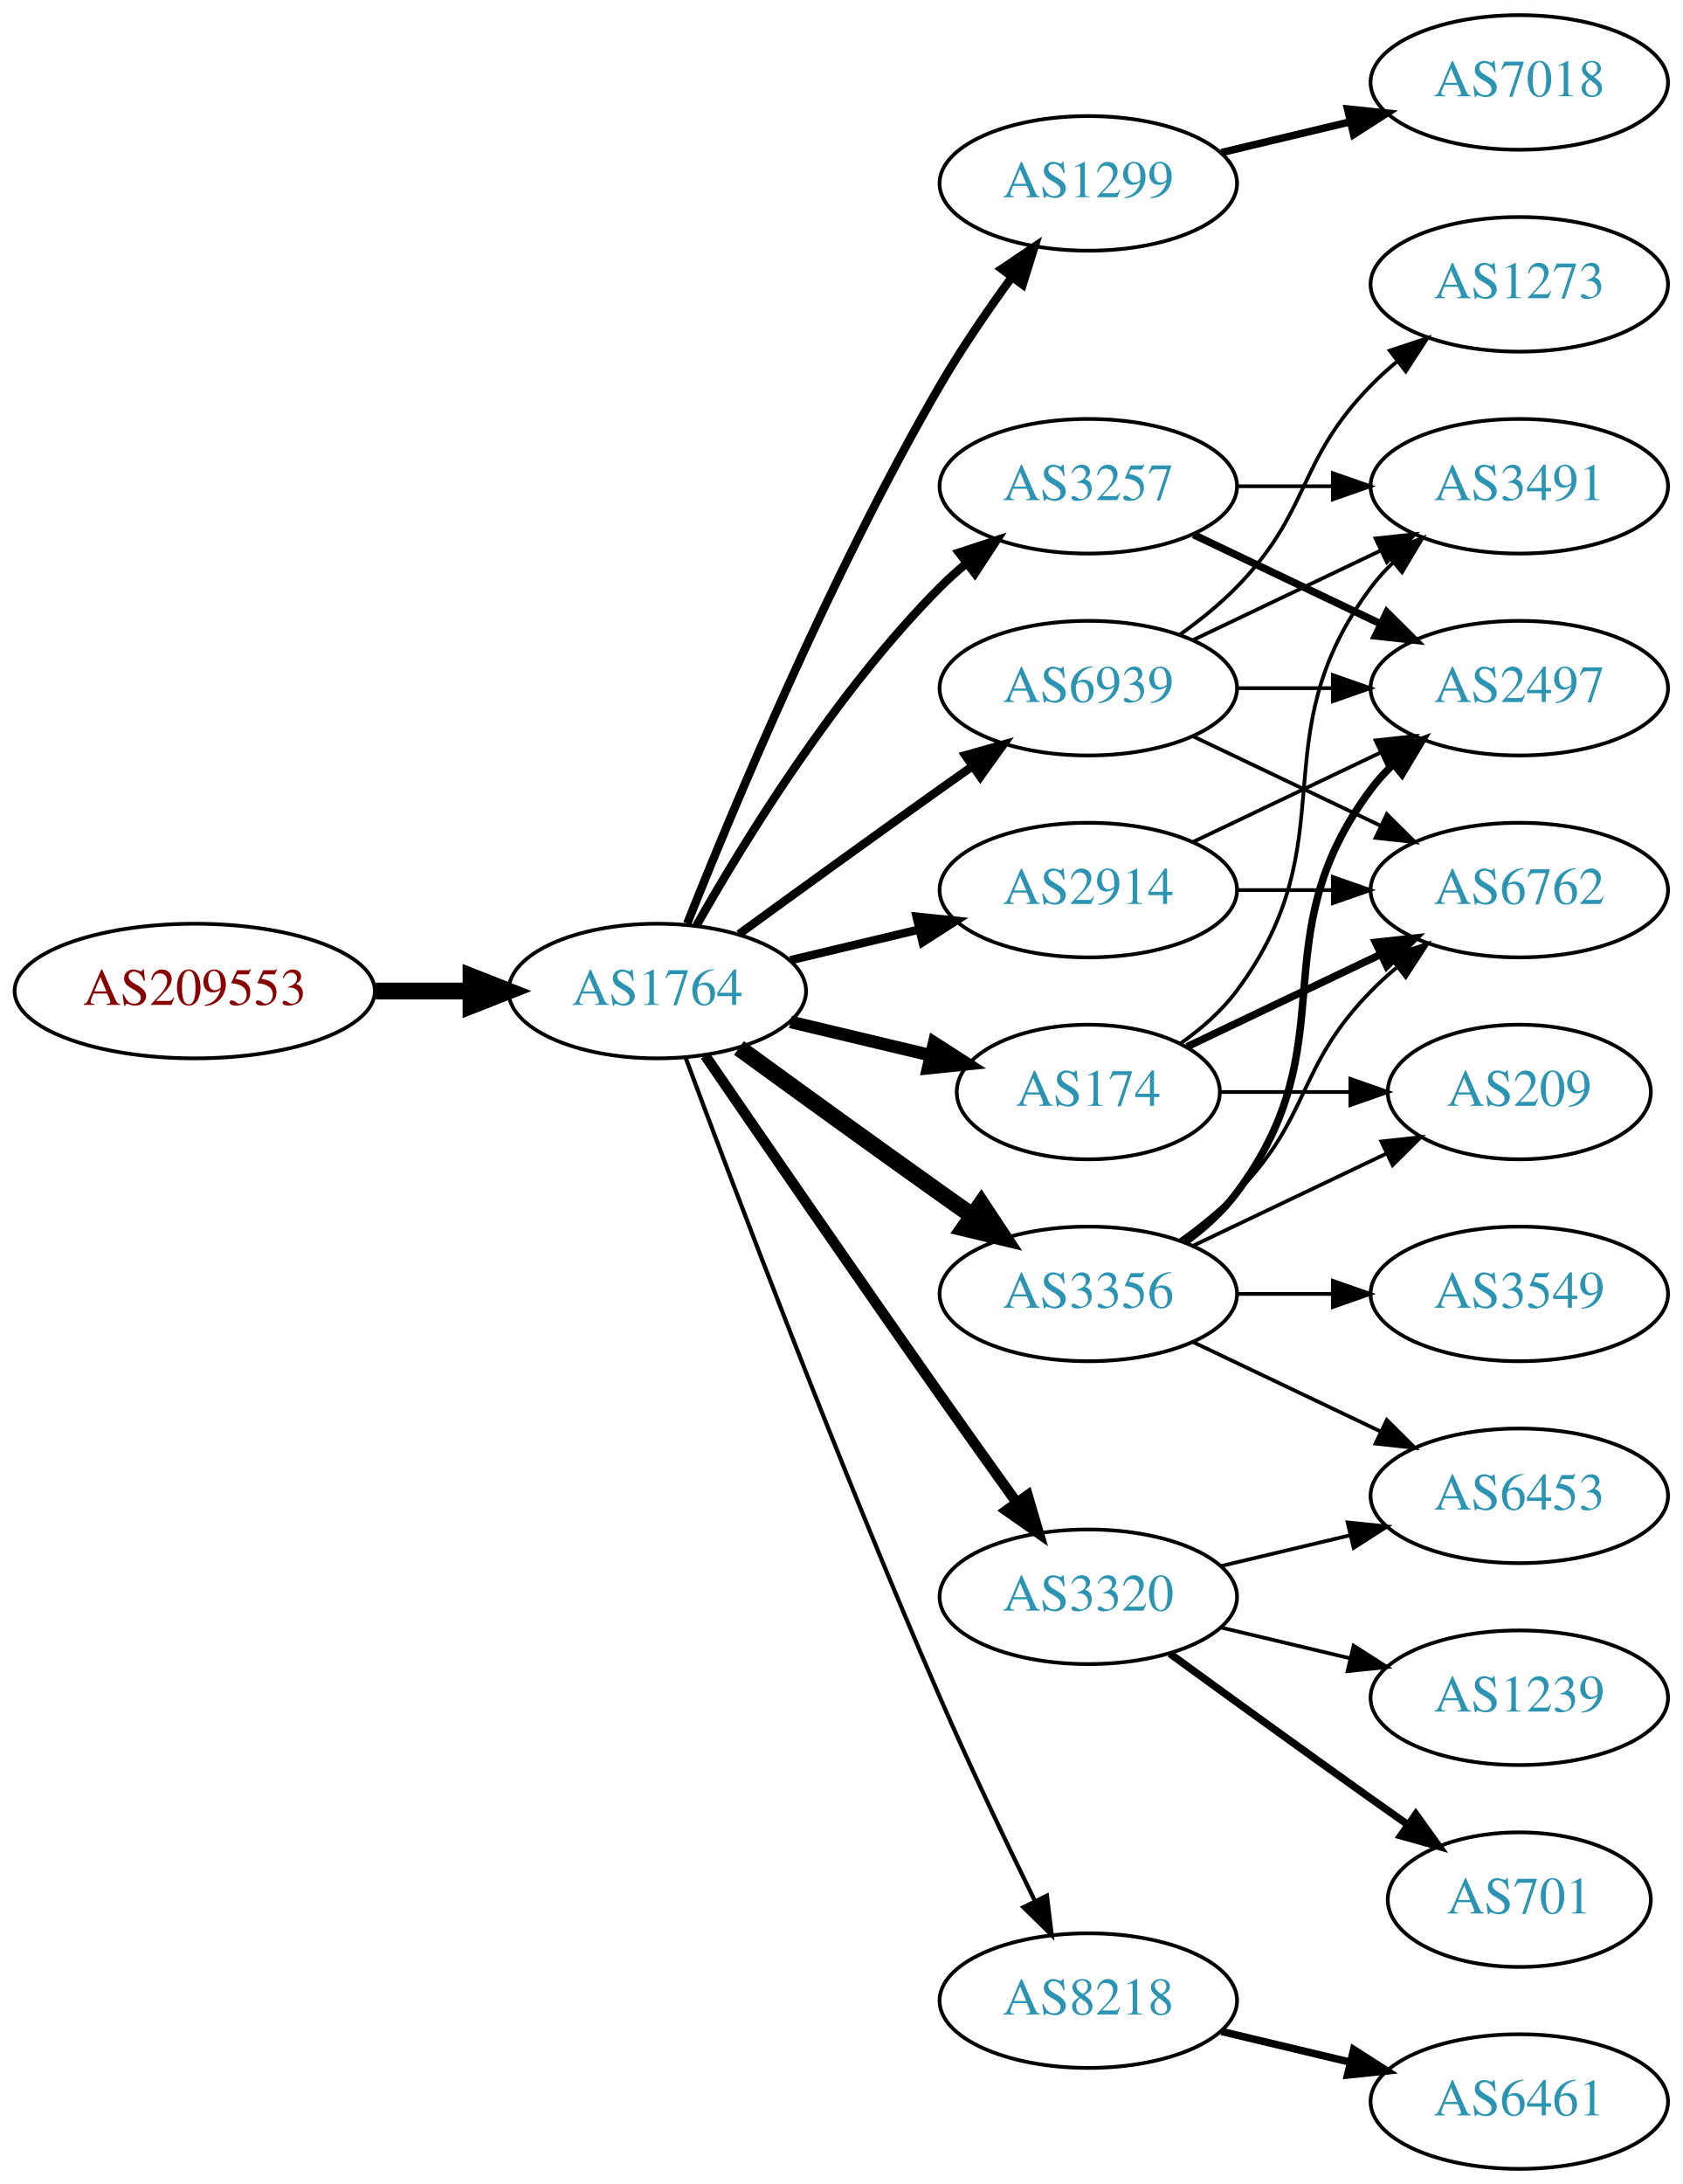
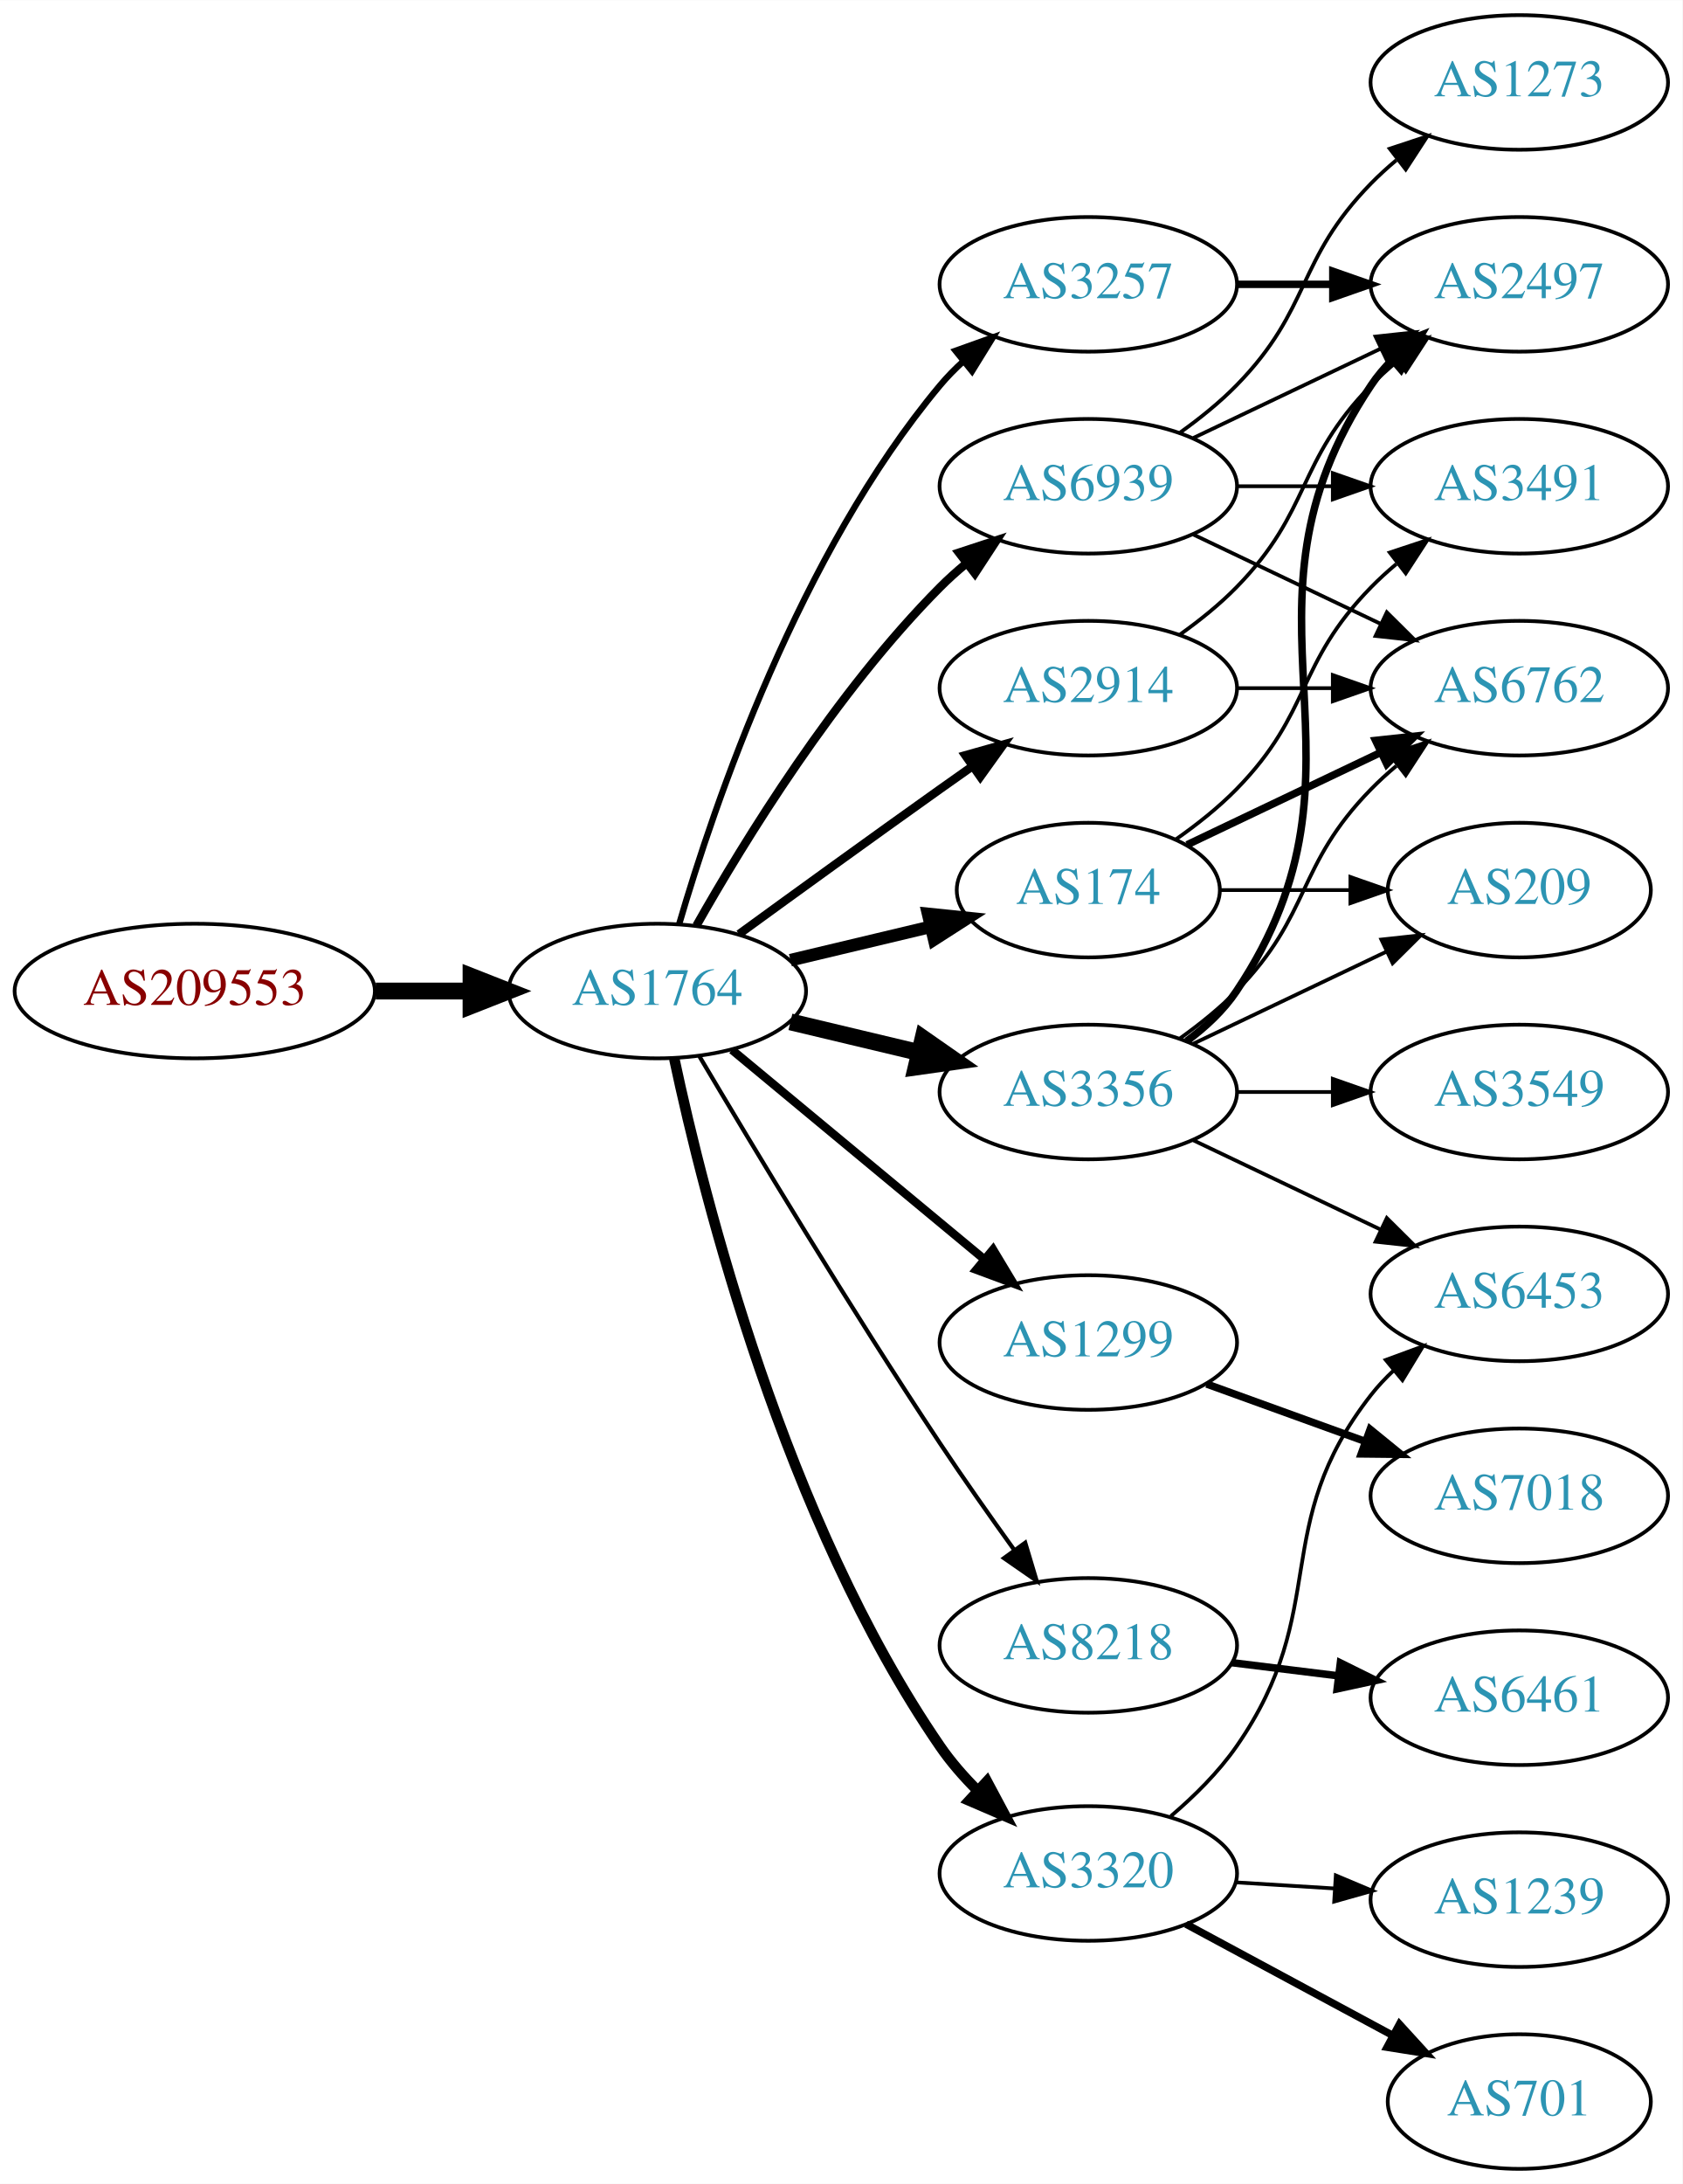
<svg xmlns="http://www.w3.org/2000/svg" xmlns:xlink="http://www.w3.org/1999/xlink" width="450pt" height="584pt" viewBox="0.00 0.00 450.07 584.00">
  <g id="graph0" class="graph" transform="scale(1 1) rotate(0) translate(4 580)">
    <polygon fill="white" stroke="none" points="-4,4 -4,-580 446.07,-580 446.07,4 -4,4" />
    <g id="node1" class="node">
      <g id="a_node1">
        <a xlink:href="/asn/209553" xlink:title="AS209553 ~ JAGGAER Austria GmbH [AT]">
          <ellipse fill="#ffffff" stroke="black" cx="48.096" cy="-315" rx="48.192" ry="18" />
          <text text-anchor="middle" x="48.096" y="-311.3" font-family="Times,serif" font-size="14.00" fill="#880000">AS209553</text>
        </a>
      </g>
    </g>
    <g id="node2" class="node">
      <g id="a_node2">
        <a xlink:href="/asn/1764" xlink:title="AS1764 ~ NEXTLAYER-AS [AT]">
          <ellipse fill="#ffffff" stroke="black" cx="171.838" cy="-315" rx="39.794" ry="18" />
          <text text-anchor="middle" x="171.838" y="-311.3" font-family="Times,serif" font-size="14.00" fill="#2c94b3">AS1764</text>
        </a>
      </g>
    </g>
    <g id="edge1" class="edge">
      <path fill="none" stroke="black" stroke-width="4.5" d="M96.513,-315C104.867,-315 113.577,-315 121.969,-315" />
      <polygon fill="black" stroke="black" stroke-width="4.5" points="122.004,-318.938 132.004,-315 122.004,-311.063 122.004,-318.938" />
    </g>
    <g id="node3" class="node">
      <g id="a_node3">
-         <a xlink:href="/asn/1299" xlink:title="AS1299 ~ Telia Carrier [EU]">
-           <ellipse fill="#ffffff" stroke="black" cx="287.131" cy="-531" rx="39.794" ry="18" />
-           <text text-anchor="middle" x="287.131" y="-527.3" font-family="Times,serif" font-size="14.00" fill="#2c94b3">AS1299</text>
+         <a xlink:href="/asn/3356" xlink:title="AS3356 ~ Level 3 Parent, LLC [US]">
+           <ellipse fill="#ffffff" stroke="black" cx="287.131" cy="-288" rx="39.794" ry="18" />
+           <text text-anchor="middle" x="287.131" y="-284.3" font-family="Times,serif" font-size="14.00" fill="#2c94b3">AS3356</text>
        </a>
      </g>
    </g>
    <g id="edge2" class="edge">
-       <path fill="none" stroke="black" stroke-width="2.25" d="M179.841,-333.051C191.968,-363.57 218.386,-426.933 247.484,-477 253.191,-486.819 260.229,-497.078 266.728,-505.984" />
-       <polygon fill="black" stroke="black" stroke-width="2.25" points="263.954,-508.119 272.734,-514.05 269.569,-503.938 263.954,-508.119" />
+       <path fill="none" stroke="black" stroke-width="4.5" d="M207.445,-306.752C218.316,-304.162 230.471,-301.265 241.913,-298.538" />
+       <polygon fill="black" stroke="black" stroke-width="4.5" points="242.921,-302.346 251.736,-296.197 241.095,-294.685 242.921,-302.346" />
    </g>
    <g id="node4" class="node">
      <g id="a_node4">
-         <a xlink:href="/asn/3257" xlink:title="AS3257 ~ GTT [DE]">
-           <ellipse fill="#ffffff" stroke="black" cx="287.131" cy="-450" rx="39.794" ry="18" />
-           <text text-anchor="middle" x="287.131" y="-446.3" font-family="Times,serif" font-size="14.00" fill="#2c94b3">AS3257</text>
+         <a xlink:href="/asn/2914" xlink:title="AS2914 ~ NTT America, Inc. [US]">
+           <ellipse fill="#ffffff" stroke="black" cx="287.131" cy="-396" rx="39.794" ry="18" />
+           <text text-anchor="middle" x="287.131" y="-392.3" font-family="Times,serif" font-size="14.00" fill="#2c94b3">AS2914</text>
        </a>
      </g>
    </g>
    <g id="edge3" class="edge">
-       <path fill="none" stroke="black" stroke-width="2.25" d="M182.298,-332.49C195.08,-355.096 219.512,-394.886 247.484,-423 249.595,-425.121 251.891,-427.188 254.277,-429.171" />
-       <polygon fill="black" stroke="black" stroke-width="2.25" points="252.529,-432.242 262.592,-435.556 256.792,-426.69 252.529,-432.242" />
+       <path fill="none" stroke="black" stroke-width="2.25" d="M193.686,-330.222C208.62,-341.091 229.234,-356.025 247.484,-369 250.305,-371.005 253.248,-373.085 256.196,-375.159" />
+       <polygon fill="black" stroke="black" stroke-width="2.25" points="254.223,-378.05 264.421,-380.926 258.242,-372.319 254.223,-378.05" />
    </g>
    <g id="node5" class="node">
      <g id="a_node5">
-         <a xlink:href="/asn/2914" xlink:title="AS2914 ~ NTT America, Inc. [US]">
-           <ellipse fill="#ffffff" stroke="black" cx="287.131" cy="-342" rx="39.794" ry="18" />
-           <text text-anchor="middle" x="287.131" y="-338.3" font-family="Times,serif" font-size="14.00" fill="#2c94b3">AS2914</text>
+         <a xlink:href="/asn/1299" xlink:title="AS1299 ~ Telia Carrier [EU]">
+           <ellipse fill="#ffffff" stroke="black" cx="287.131" cy="-221" rx="39.794" ry="18" />
+           <text text-anchor="middle" x="287.131" y="-217.3" font-family="Times,serif" font-size="14.00" fill="#2c94b3">AS1299</text>
        </a>
      </g>
    </g>
    <g id="edge4" class="edge">
-       <path fill="none" stroke="black" stroke-width="2.25" d="M207.445,-323.248C218.316,-325.838 230.471,-328.735 241.913,-331.462" />
-       <polygon fill="black" stroke="black" stroke-width="2.25" points="241.197,-334.889 251.736,-333.803 242.819,-328.08 241.197,-334.889" />
+       <path fill="none" stroke="black" stroke-width="2.25" d="M191.801,-299.267C210.263,-283.948 238.5,-260.52 259.27,-243.287" />
+       <polygon fill="black" stroke="black" stroke-width="2.25" points="261.645,-245.864 267.106,-236.785 257.176,-240.477 261.645,-245.864" />
    </g>
    <g id="node6" class="node">
      <g id="a_node6">
-         <a xlink:href="/asn/3320" xlink:title="AS3320 ~ DTAG [DE]">
-           <ellipse fill="#ffffff" stroke="black" cx="287.131" cy="-153" rx="39.794" ry="18" />
-           <text text-anchor="middle" x="287.131" y="-149.3" font-family="Times,serif" font-size="14.00" fill="#2c94b3">AS3320</text>
+         <a xlink:href="/asn/174" xlink:title="AS174 ~ Cogent Communications [US]">
+           <ellipse fill="#ffffff" stroke="black" cx="287.131" cy="-342" rx="35.194" ry="18" />
+           <text text-anchor="middle" x="287.131" y="-338.3" font-family="Times,serif" font-size="14.00" fill="#2c94b3">AS174</text>
        </a>
      </g>
    </g>
    <g id="edge5" class="edge">
-       <path fill="none" stroke="black" stroke-width="2.812" d="M184.645,-297.731C199.288,-276.358 225.062,-238.88 247.484,-207 254.119,-197.567 261.469,-187.261 267.963,-178.205" />
-       <polygon fill="black" stroke="black" stroke-width="2.812" points="270.884,-180.138 273.875,-169.974 265.199,-176.054 270.884,-180.138" />
+       <path fill="none" stroke="black" stroke-width="3.375" d="M207.445,-323.248C219.24,-326.058 232.544,-329.229 244.812,-332.153" />
+       <polygon fill="black" stroke="black" stroke-width="3.375" points="244.278,-335.624 254.817,-334.537 245.901,-328.814 244.278,-335.624" />
    </g>
    <g id="node7" class="node">
      <g id="a_node7">
-         <a xlink:href="/asn/3356" xlink:title="AS3356 ~ Level 3 Parent, LLC [US]">
-           <ellipse fill="#ffffff" stroke="black" cx="287.131" cy="-234" rx="39.794" ry="18" />
-           <text text-anchor="middle" x="287.131" y="-230.3" font-family="Times,serif" font-size="14.00" fill="#2c94b3">AS3356</text>
+         <a xlink:href="/asn/8218" xlink:title="AS8218 ~ legacy Neotelecoms [FR]">
+           <ellipse fill="#ffffff" stroke="black" cx="287.131" cy="-140" rx="39.794" ry="18" />
+           <text text-anchor="middle" x="287.131" y="-136.3" font-family="Times,serif" font-size="14.00" fill="#2c94b3">AS8218</text>
        </a>
      </g>
    </g>
    <g id="edge6" class="edge">
-       <path fill="none" stroke="black" stroke-width="4.5" d="M193.686,-299.778C208.62,-288.909 229.234,-273.975 247.484,-261 250.305,-258.995 253.248,-256.915 256.196,-254.841" />
-       <polygon fill="black" stroke="black" stroke-width="4.5" points="258.493,-258.039 264.421,-249.074 253.972,-251.591 258.493,-258.039" />
+       <path fill="none" stroke="black" stroke-width="1.125" d="M183.102,-297.533C197.165,-273.798 223.425,-230.171 247.484,-194 253.775,-184.544 260.947,-174.368 267.391,-165.428" />
+       <polygon fill="black" stroke="black" stroke-width="1.125" points="270.25,-167.447 273.293,-157.298 264.585,-163.334 270.25,-167.447" />
    </g>
    <g id="node8" class="node">
      <g id="a_node8">
-         <a xlink:href="/asn/174" xlink:title="AS174 ~ Cogent Communications [US]">
-           <ellipse fill="#ffffff" stroke="black" cx="287.131" cy="-288" rx="35.194" ry="18" />
-           <text text-anchor="middle" x="287.131" y="-284.3" font-family="Times,serif" font-size="14.00" fill="#2c94b3">AS174</text>
+         <a xlink:href="/asn/3257" xlink:title="AS3257 ~ GTT [DE]">
+           <ellipse fill="#ffffff" stroke="black" cx="287.131" cy="-504" rx="39.794" ry="18" />
+           <text text-anchor="middle" x="287.131" y="-500.3" font-family="Times,serif" font-size="14.00" fill="#2c94b3">AS3257</text>
        </a>
      </g>
    </g>
    <g id="edge7" class="edge">
-       <path fill="none" stroke="black" stroke-width="3.375" d="M207.445,-306.752C219.24,-303.942 232.544,-300.771 244.812,-297.847" />
-       <polygon fill="black" stroke="black" stroke-width="3.375" points="245.901,-301.186 254.817,-295.463 244.278,-294.376 245.901,-301.186" />
+       <path fill="none" stroke="black" stroke-width="1.688" d="M177.712,-333.002C187.026,-364.844 209.843,-431.981 247.484,-477 249.355,-479.237 251.453,-481.374 253.679,-483.396" />
+       <polygon fill="black" stroke="black" stroke-width="1.688" points="251.623,-486.234 261.598,-489.804 256.026,-480.793 251.623,-486.234" />
    </g>
    <g id="node9" class="node">
      <g id="a_node9">
-         <a xlink:href="/asn/8218" xlink:title="AS8218 ~ legacy Neotelecoms [FR]">
-           <ellipse fill="#ffffff" stroke="black" cx="287.131" cy="-45" rx="39.794" ry="18" />
-           <text text-anchor="middle" x="287.131" y="-41.3" font-family="Times,serif" font-size="14.00" fill="#2c94b3">AS8218</text>
+         <a xlink:href="/asn/3320" xlink:title="AS3320 ~ DTAG [DE]">
+           <ellipse fill="#ffffff" stroke="black" cx="287.131" cy="-79" rx="39.794" ry="18" />
+           <text text-anchor="middle" x="287.131" y="-75.3" font-family="Times,serif" font-size="14.00" fill="#2c94b3">AS3320</text>
        </a>
      </g>
    </g>
    <g id="edge8" class="edge">
-       <path fill="none" stroke="black" stroke-width="1.125" d="M179.431,-297.113C191.975,-263.364 220.443,-188.104 247.484,-126 255.469,-107.663 265.162,-87.351 272.844,-71.654" />
-       <polygon fill="black" stroke="black" stroke-width="1.125" points="276.056,-73.053 277.333,-62.536 269.776,-69.961 276.056,-73.053" />
+       <path fill="none" stroke="black" stroke-width="2.812" d="M176.382,-296.868C184.287,-259.727 206.01,-173.413 247.484,-113 250.307,-108.888 253.736,-104.953 257.373,-101.313" />
+       <polygon fill="black" stroke="black" stroke-width="2.812" points="260.012,-103.641 265.001,-94.294 255.272,-98.49 260.012,-103.641" />
    </g>
    <g id="node10" class="node">
      <g id="a_node10">
        <a xlink:href="/asn/6939" xlink:title="AS6939 ~ Hurricane Electric LLC [US]">
-           <ellipse fill="#ffffff" stroke="black" cx="287.131" cy="-396" rx="39.794" ry="18" />
-           <text text-anchor="middle" x="287.131" y="-392.3" font-family="Times,serif" font-size="14.00" fill="#2c94b3">AS6939</text>
+           <ellipse fill="#ffffff" stroke="black" cx="287.131" cy="-450" rx="39.794" ry="18" />
+           <text text-anchor="middle" x="287.131" y="-446.3" font-family="Times,serif" font-size="14.00" fill="#2c94b3">AS6939</text>
        </a>
      </g>
    </g>
    <g id="edge9" class="edge">
-       <path fill="none" stroke="black" stroke-width="2.25" d="M193.686,-330.222C208.62,-341.091 229.234,-356.025 247.484,-369 250.305,-371.005 253.248,-373.085 256.196,-375.159" />
-       <polygon fill="black" stroke="black" stroke-width="2.25" points="254.223,-378.05 264.421,-380.926 258.242,-372.319 254.223,-378.05" />
+       <path fill="none" stroke="black" stroke-width="2.25" d="M182.298,-332.49C195.08,-355.096 219.512,-394.886 247.484,-423 249.595,-425.121 251.891,-427.188 254.277,-429.171" />
+       <polygon fill="black" stroke="black" stroke-width="2.25" points="252.529,-432.242 262.592,-435.556 256.792,-426.69 252.529,-432.242" />
+     </g>
+     <g id="node12" class="node">
+       <g id="a_node12">
+         <a xlink:href="/asn/2497" xlink:title="AS2497 ~ Internet Initiative Japan Inc. [JP]">
+           <ellipse fill="#ffffff" stroke="black" cx="402.424" cy="-504" rx="39.794" ry="18" />
+           <text text-anchor="middle" x="402.424" y="-500.3" font-family="Times,serif" font-size="14.00" fill="#2c94b3">AS2497</text>
+         </a>
+       </g>
+     </g>
+     <g id="edge15" class="edge">
+       <path fill="none" stroke="black" stroke-width="2" d="M313.45,-301.607C318.506,-305.351 323.318,-309.831 326.777,-315 367.802,-376.294 321.753,-415.706 362.777,-477 364.399,-479.423 366.318,-481.695 368.42,-483.81" />
+       <polygon fill="black" stroke="black" stroke-width="2" points="366.233,-486.546 376.105,-490.393 370.787,-481.229 366.233,-486.546" />
+     </g>
+     <g id="node13" class="node">
+       <g id="a_node13">
+         <a xlink:href="/asn/6762" xlink:title="AS6762 ~ TELECOM ITALIA SPARKLE S.p.A. [IT]">
+           <ellipse fill="#ffffff" stroke="black" cx="402.424" cy="-396" rx="39.794" ry="18" />
+           <text text-anchor="middle" x="402.424" y="-392.3" font-family="Times,serif" font-size="14.00" fill="#2c94b3">AS6762</text>
+         </a>
+       </g>
+     </g>
+     <g id="edge16" class="edge">
+       <path fill="none" stroke="black" d="M311.725,-302.389C316.981,-306.148 322.313,-310.437 326.777,-315 346.95,-335.617 342.605,-348.383 362.777,-369 364.87,-371.139 367.154,-373.218 369.53,-375.21" />
+       <polygon fill="black" stroke="black" points="367.774,-378.275 377.83,-381.611 372.049,-372.732 367.774,-378.275" />
+     </g>
+     <g id="node14" class="node">
+       <g id="a_node14">
+         <a xlink:href="/asn/3549" xlink:title="AS3549 ~ Level 3 Parent, LLC [US]">
+           <ellipse fill="#ffffff" stroke="black" cx="402.424" cy="-288" rx="39.794" ry="18" />
+           <text text-anchor="middle" x="402.424" y="-284.3" font-family="Times,serif" font-size="14.00" fill="#2c94b3">AS3549</text>
+         </a>
+       </g>
+     </g>
+     <g id="edge13" class="edge">
+       <path fill="none" stroke="black" d="M326.803,-288C335.006,-288 343.77,-288 352.302,-288" />
+       <polygon fill="black" stroke="black" points="352.541,-291.5 362.541,-288 352.541,-284.5 352.541,-291.5" />
+     </g>
+     <g id="node15" class="node">
+       <g id="a_node15">
+         <a xlink:href="/asn/6453" xlink:title="AS6453 ~ TATA COMMUNICATIONS (AMERICA) INC [US]">
+           <ellipse fill="#ffffff" stroke="black" cx="402.424" cy="-234" rx="39.794" ry="18" />
+           <text text-anchor="middle" x="402.424" y="-230.3" font-family="Times,serif" font-size="14.00" fill="#2c94b3">AS6453</text>
+         </a>
+       </g>
+     </g>
+     <g id="edge14" class="edge">
+       <path fill="none" stroke="black" d="M315.267,-275.066C330.261,-267.919 349.082,-258.948 365.306,-251.215" />
+       <polygon fill="black" stroke="black" points="366.988,-254.291 374.509,-246.829 363.976,-247.972 366.988,-254.291" />
+     </g>
+     <g id="node16" class="node">
+       <g id="a_node16">
+         <a xlink:href="/asn/209" xlink:title="AS209 ~ CenturyLink Communications, LLC [US]">
+           <ellipse fill="#ffffff" stroke="black" cx="402.424" cy="-342" rx="35.194" ry="18" />
+           <text text-anchor="middle" x="402.424" y="-338.3" font-family="Times,serif" font-size="14.00" fill="#2c94b3">AS209</text>
+         </a>
+       </g>
+     </g>
+     <g id="edge17" class="edge">
+       <path fill="none" stroke="black" d="M315.267,-300.934C330.699,-308.29 350.185,-317.577 366.72,-325.459" />
+       <polygon fill="black" stroke="black" points="365.529,-328.768 376.062,-329.911 368.54,-322.449 365.529,-328.768" />
+     </g>
+     <g id="edge11" class="edge">
+       <path fill="none" stroke="black" d="M311.725,-410.389C316.981,-414.148 322.313,-418.437 326.777,-423 346.95,-443.617 342.605,-456.383 362.777,-477 364.87,-479.139 367.154,-481.218 369.53,-483.21" />
+       <polygon fill="black" stroke="black" points="367.774,-486.275 377.83,-489.611 372.049,-480.732 367.774,-486.275" />
+     </g>
+     <g id="edge12" class="edge">
+       <path fill="none" stroke="black" d="M326.803,-396C335.006,-396 343.77,-396 352.302,-396" />
+       <polygon fill="black" stroke="black" points="352.541,-399.5 362.541,-396 352.541,-392.5 352.541,-399.5" />
    </g>
    <g id="node11" class="node">
      <g id="a_node11">
        <a xlink:href="/asn/7018" xlink:title="AS7018 ~ AT&amp;T Services, Inc. [US]">
-           <ellipse fill="#ffffff" stroke="black" cx="402.424" cy="-558" rx="39.794" ry="18" />
-           <text text-anchor="middle" x="402.424" y="-554.3" font-family="Times,serif" font-size="14.00" fill="#2c94b3">AS7018</text>
+           <ellipse fill="#ffffff" stroke="black" cx="402.424" cy="-180" rx="39.794" ry="18" />
+           <text text-anchor="middle" x="402.424" y="-176.3" font-family="Times,serif" font-size="14.00" fill="#2c94b3">AS7018</text>
        </a>
      </g>
    </g>
    <g id="edge10" class="edge">
-       <path fill="none" stroke="black" stroke-width="2" d="M322.738,-539.248C333.609,-541.838 345.764,-544.735 357.206,-547.462" />
-       <polygon fill="black" stroke="black" stroke-width="2" points="356.49,-550.889 367.029,-549.803 358.112,-544.08 356.49,-550.889" />
-     </g>
-     <g id="node12" class="node">
-       <g id="a_node12">
+       <path fill="none" stroke="black" stroke-width="2" d="M318.79,-209.905C331.762,-205.21 347.055,-199.676 360.936,-194.652" />
+       <polygon fill="black" stroke="black" stroke-width="2" points="362.529,-197.798 370.741,-191.104 360.146,-191.216 362.529,-197.798" />
+     </g>
+     <g id="edge18" class="edge">
+       <path fill="none" stroke="black" stroke-width="2" d="M313.556,-354.119C328.859,-361.413 348.582,-370.814 365.464,-378.86" />
+       <polygon fill="black" stroke="black" stroke-width="2" points="363.971,-382.026 374.504,-383.169 366.983,-375.707 363.971,-382.026" />
+     </g>
+     <g id="edge20" class="edge">
+       <path fill="none" stroke="black" d="M322.43,-342C333.3,-342 345.478,-342 356.955,-342" />
+       <polygon fill="black" stroke="black" points="357.241,-345.5 367.241,-342 357.241,-338.5 357.241,-345.5" />
+     </g>
+     <g id="node17" class="node">
+       <g id="a_node17">
        <a xlink:href="/asn/3491" xlink:title="AS3491 ~ PCCW Global, Inc. [US]">
          <ellipse fill="#ffffff" stroke="black" cx="402.424" cy="-450" rx="39.794" ry="18" />
          <text text-anchor="middle" x="402.424" y="-446.3" font-family="Times,serif" font-size="14.00" fill="#2c94b3">AS3491</text>
        </a>
      </g>
    </g>
-     <g id="edge11" class="edge">
-       <path fill="none" stroke="black" d="M326.803,-450C335.006,-450 343.77,-450 352.302,-450" />
-       <polygon fill="black" stroke="black" points="352.541,-453.5 362.541,-450 352.541,-446.5 352.541,-453.5" />
-     </g>
-     <g id="node13" class="node">
-       <g id="a_node13">
-         <a xlink:href="/asn/2497" xlink:title="AS2497 ~ Internet Initiative Japan Inc. [JP]">
-           <ellipse fill="#ffffff" stroke="black" cx="402.424" cy="-396" rx="39.794" ry="18" />
-           <text text-anchor="middle" x="402.424" y="-392.3" font-family="Times,serif" font-size="14.00" fill="#2c94b3">AS2497</text>
-         </a>
-       </g>
-     </g>
-     <g id="edge12" class="edge">
-       <path fill="none" stroke="black" stroke-width="2" d="M315.267,-437.066C330.261,-429.919 349.082,-420.948 365.306,-413.215" />
-       <polygon fill="black" stroke="black" stroke-width="2" points="366.988,-416.291 374.509,-408.829 363.976,-409.972 366.988,-416.291" />
-     </g>
-     <g id="edge13" class="edge">
-       <path fill="none" stroke="black" d="M315.267,-354.934C330.261,-362.081 349.082,-371.052 365.306,-378.785" />
-       <polygon fill="black" stroke="black" points="363.976,-382.028 374.509,-383.171 366.988,-375.709 363.976,-382.028" />
-     </g>
-     <g id="node14" class="node">
-       <g id="a_node14">
-         <a xlink:href="/asn/6762" xlink:title="AS6762 ~ TELECOM ITALIA SPARKLE S.p.A. [IT]">
-           <ellipse fill="#ffffff" stroke="black" cx="402.424" cy="-342" rx="39.794" ry="18" />
-           <text text-anchor="middle" x="402.424" y="-338.3" font-family="Times,serif" font-size="14.00" fill="#2c94b3">AS6762</text>
-         </a>
-       </g>
-     </g>
-     <g id="edge14" class="edge">
-       <path fill="none" stroke="black" d="M326.803,-342C335.006,-342 343.77,-342 352.302,-342" />
-       <polygon fill="black" stroke="black" points="352.541,-345.5 362.541,-342 352.541,-338.5 352.541,-345.5" />
-     </g>
-     <g id="node15" class="node">
-       <g id="a_node15">
-         <a xlink:href="/asn/6453" xlink:title="AS6453 ~ TATA COMMUNICATIONS (AMERICA) INC [US]">
-           <ellipse fill="#ffffff" stroke="black" cx="402.424" cy="-180" rx="39.794" ry="18" />
-           <text text-anchor="middle" x="402.424" y="-176.3" font-family="Times,serif" font-size="14.00" fill="#2c94b3">AS6453</text>
-         </a>
-       </g>
-     </g>
-     <g id="edge22" class="edge">
-       <path fill="none" stroke="black" d="M322.738,-161.248C333.609,-163.838 345.764,-166.735 357.206,-169.462" />
-       <polygon fill="black" stroke="black" points="356.49,-172.889 367.029,-171.803 358.112,-166.08 356.49,-172.889" />
+     <g id="edge19" class="edge">
+       <path fill="none" stroke="black" d="M310.514,-355.532C316.156,-359.49 321.969,-364.086 326.777,-369 346.95,-389.617 342.605,-402.383 362.777,-423 364.87,-425.139 367.154,-427.218 369.53,-429.21" />
+       <polygon fill="black" stroke="black" points="367.774,-432.275 377.83,-435.611 372.049,-426.732 367.774,-432.275" />
    </g>
    <g id="node18" class="node">
      <g id="a_node18">
-         <a xlink:href="/asn/701" xlink:title="AS701 ~ UUNET [US]">
-           <ellipse fill="#ffffff" stroke="black" cx="402.424" cy="-72" rx="35.194" ry="18" />
-           <text text-anchor="middle" x="402.424" y="-68.3" font-family="Times,serif" font-size="14.00" fill="#2c94b3">AS701</text>
-         </a>
-       </g>
-     </g>
-     <g id="edge20" class="edge">
-       <path fill="none" stroke="black" stroke-width="2" d="M308.979,-137.778C323.913,-126.909 344.527,-111.975 362.777,-99 365.988,-96.718 369.357,-94.339 372.711,-91.982" />
-       <polygon fill="black" stroke="black" stroke-width="2" points="374.74,-94.834 380.922,-86.23 370.723,-89.101 374.74,-94.834" />
+         <a xlink:href="/asn/6461" xlink:title="AS6461 ~ Zayo Bandwidth [US]">
+           <ellipse fill="#ffffff" stroke="black" cx="402.424" cy="-126" rx="39.794" ry="18" />
+           <text text-anchor="middle" x="402.424" y="-122.3" font-family="Times,serif" font-size="14.00" fill="#2c94b3">AS6461</text>
+         </a>
+       </g>
+     </g>
+     <g id="edge21" class="edge">
+       <path fill="none" stroke="black" stroke-width="2" d="M325.541,-135.377C334.629,-134.254 344.466,-133.038 353.951,-131.866" />
+       <polygon fill="black" stroke="black" stroke-width="2" points="354.558,-135.318 364.053,-130.618 353.699,-128.371 354.558,-135.318" />
+     </g>
+     <g id="edge25" class="edge">
+       <path fill="none" stroke="black" stroke-width="2" d="M326.803,-504C335.006,-504 343.77,-504 352.302,-504" />
+       <polygon fill="black" stroke="black" stroke-width="2" points="352.541,-507.5 362.541,-504 352.541,-500.5 352.541,-507.5" />
+     </g>
+     <g id="edge24" class="edge">
+       <path fill="none" stroke="black" d="M309.212,-94.328C315.498,-99.687 321.982,-106.103 326.777,-113 352.314,-149.732 335.23,-171.751 362.777,-207 364.573,-209.297 366.617,-211.478 368.806,-213.531" />
+       <polygon fill="black" stroke="black" points="366.71,-216.339 376.654,-219.995 371.161,-210.936 366.71,-216.339" />
    </g>
    <g id="node19" class="node">
      <g id="a_node19">
        <a xlink:href="/asn/1239" xlink:title="AS1239 ~ Sprint [US]">
-           <ellipse fill="#ffffff" stroke="black" cx="402.424" cy="-126" rx="39.794" ry="18" />
-           <text text-anchor="middle" x="402.424" y="-122.3" font-family="Times,serif" font-size="14.00" fill="#2c94b3">AS1239</text>
-         </a>
-       </g>
-     </g>
-     <g id="edge21" class="edge">
-       <path fill="none" stroke="black" d="M322.738,-144.752C333.609,-142.162 345.764,-139.265 357.206,-136.538" />
-       <polygon fill="black" stroke="black" points="358.112,-139.92 367.029,-134.197 356.49,-133.111 358.112,-139.92" />
-     </g>
-     <g id="edge18" class="edge">
-       <path fill="none" stroke="black" stroke-width="2" d="M313.062,-247.882C318.138,-251.611 323.056,-256.016 326.777,-261 357.049,-301.542 332.506,-328.458 362.777,-369 364.522,-371.336 366.529,-373.545 368.693,-375.617" />
-       <polygon fill="black" stroke="black" stroke-width="2" points="366.57,-378.405 376.493,-382.118 371.052,-373.027 366.57,-378.405" />
-     </g>
-     <g id="edge17" class="edge">
-       <path fill="none" stroke="black" d="M311.725,-248.389C316.981,-252.148 322.313,-256.437 326.777,-261 346.95,-281.617 342.605,-294.383 362.777,-315 364.87,-317.139 367.154,-319.218 369.53,-321.21" />
-       <polygon fill="black" stroke="black" points="367.774,-324.275 377.83,-327.611 372.049,-318.732 367.774,-324.275" />
-     </g>
-     <g id="edge15" class="edge">
-       <path fill="none" stroke="black" d="M315.267,-221.066C330.261,-213.919 349.082,-204.948 365.306,-197.215" />
-       <polygon fill="black" stroke="black" points="366.988,-200.291 374.509,-192.829 363.976,-193.972 366.988,-200.291" />
-     </g>
-     <g id="node16" class="node">
-       <g id="a_node16">
-         <a xlink:href="/asn/3549" xlink:title="AS3549 ~ Level 3 Parent, LLC [US]">
-           <ellipse fill="#ffffff" stroke="black" cx="402.424" cy="-234" rx="39.794" ry="18" />
-           <text text-anchor="middle" x="402.424" y="-230.3" font-family="Times,serif" font-size="14.00" fill="#2c94b3">AS3549</text>
-         </a>
-       </g>
-     </g>
-     <g id="edge16" class="edge">
-       <path fill="none" stroke="black" d="M326.803,-234C335.006,-234 343.77,-234 352.302,-234" />
-       <polygon fill="black" stroke="black" points="352.541,-237.5 362.541,-234 352.541,-230.5 352.541,-237.5" />
-     </g>
-     <g id="node17" class="node">
-       <g id="a_node17">
-         <a xlink:href="/asn/209" xlink:title="AS209 ~ CenturyLink Communications, LLC [US]">
-           <ellipse fill="#ffffff" stroke="black" cx="402.424" cy="-288" rx="35.194" ry="18" />
-           <text text-anchor="middle" x="402.424" y="-284.3" font-family="Times,serif" font-size="14.00" fill="#2c94b3">AS209</text>
-         </a>
-       </g>
-     </g>
-     <g id="edge19" class="edge">
-       <path fill="none" stroke="black" d="M315.267,-246.934C330.699,-254.29 350.185,-263.577 366.72,-271.459" />
-       <polygon fill="black" stroke="black" points="365.529,-274.768 376.062,-275.911 368.54,-268.449 365.529,-274.768" />
-     </g>
-     <g id="edge24" class="edge">
-       <path fill="none" stroke="black" d="M311.857,-301.011C317.354,-304.919 322.762,-309.622 326.777,-315 357.049,-355.542 332.506,-382.458 362.777,-423 364.522,-425.336 366.529,-427.545 368.693,-429.617" />
-       <polygon fill="black" stroke="black" points="366.57,-432.405 376.493,-436.118 371.052,-427.027 366.57,-432.405" />
-     </g>
-     <g id="edge23" class="edge">
-       <path fill="none" stroke="black" stroke-width="2" d="M313.556,-300.119C328.859,-307.413 348.582,-316.814 365.464,-324.86" />
-       <polygon fill="black" stroke="black" stroke-width="2" points="363.971,-328.026 374.504,-329.169 366.983,-321.707 363.971,-328.026" />
-     </g>
-     <g id="edge25" class="edge">
-       <path fill="none" stroke="black" d="M322.43,-288C333.3,-288 345.478,-288 356.955,-288" />
-       <polygon fill="black" stroke="black" points="357.241,-291.5 367.241,-288 357.241,-284.5 357.241,-291.5" />
+           <ellipse fill="#ffffff" stroke="black" cx="402.424" cy="-72" rx="39.794" ry="18" />
+           <text text-anchor="middle" x="402.424" y="-68.3" font-family="Times,serif" font-size="14.00" fill="#2c94b3">AS1239</text>
+         </a>
+       </g>
+     </g>
+     <g id="edge22" class="edge">
+       <path fill="none" stroke="black" d="M326.487,-76.63C334.976,-76.106 344.08,-75.543 352.914,-74.997" />
+       <polygon fill="black" stroke="black" points="353.342,-78.478 363.108,-74.367 352.911,-71.491 353.342,-78.478" />
    </g>
    <g id="node20" class="node">
      <g id="a_node20">
-         <a xlink:href="/asn/6461" xlink:title="AS6461 ~ Zayo Bandwidth [US]">
-           <ellipse fill="#ffffff" stroke="black" cx="402.424" cy="-18" rx="39.794" ry="18" />
-           <text text-anchor="middle" x="402.424" y="-14.3" font-family="Times,serif" font-size="14.00" fill="#2c94b3">AS6461</text>
-         </a>
-       </g>
-     </g>
-     <g id="edge26" class="edge">
-       <path fill="none" stroke="black" stroke-width="2" d="M322.738,-36.752C333.609,-34.162 345.764,-31.265 357.206,-28.538" />
-       <polygon fill="black" stroke="black" stroke-width="2" points="358.112,-31.92 367.029,-26.197 356.49,-25.111 358.112,-31.92" />
+         <a xlink:href="/asn/701" xlink:title="AS701 ~ UUNET [US]">
+           <ellipse fill="#ffffff" stroke="black" cx="402.424" cy="-18" rx="35.194" ry="18" />
+           <text text-anchor="middle" x="402.424" y="-14.3" font-family="Times,serif" font-size="14.00" fill="#2c94b3">AS701</text>
+         </a>
+       </g>
+     </g>
+     <g id="edge23" class="edge">
+       <path fill="none" stroke="black" stroke-width="2" d="M313.274,-65.462C329.595,-56.675 351.032,-45.133 368.679,-35.631" />
+       <polygon fill="black" stroke="black" stroke-width="2" points="370.369,-38.696 377.514,-30.874 367.05,-32.533 370.369,-38.696" />
    </g>
    <g id="edge27" class="edge">
-       <path fill="none" stroke="black" d="M315.267,-408.934C330.261,-416.081 349.082,-425.052 365.306,-432.785" />
-       <polygon fill="black" stroke="black" points="363.976,-436.028 374.509,-437.171 366.988,-429.709 363.976,-436.028" />
-     </g>
-     <g id="edge30" class="edge">
-       <path fill="none" stroke="black" d="M326.803,-396C335.006,-396 343.77,-396 352.302,-396" />
-       <polygon fill="black" stroke="black" points="352.541,-399.5 362.541,-396 352.541,-392.5 352.541,-399.5" />
+       <path fill="none" stroke="black" d="M315.267,-462.934C330.261,-470.081 349.082,-479.052 365.306,-486.785" />
+       <polygon fill="black" stroke="black" points="363.976,-490.028 374.509,-491.171 366.988,-483.709 363.976,-490.028" />
    </g>
    <g id="edge28" class="edge">
-       <path fill="none" stroke="black" d="M315.267,-383.066C330.261,-375.919 349.082,-366.948 365.306,-359.215" />
-       <polygon fill="black" stroke="black" points="366.988,-362.291 374.509,-354.829 363.976,-355.972 366.988,-362.291" />
+       <path fill="none" stroke="black" d="M315.267,-437.066C330.261,-429.919 349.082,-420.948 365.306,-413.215" />
+       <polygon fill="black" stroke="black" points="366.988,-416.291 374.509,-408.829 363.976,-409.972 366.988,-416.291" />
+     </g>
+     <g id="edge29" class="edge">
+       <path fill="none" stroke="black" d="M326.803,-450C335.006,-450 343.77,-450 352.302,-450" />
+       <polygon fill="black" stroke="black" points="352.541,-453.5 362.541,-450 352.541,-446.5 352.541,-453.5" />
    </g>
    <g id="node21" class="node">
      <g id="a_node21">
        <a xlink:href="/asn/1273" xlink:title="AS1273 ~ Vodafone Group PLC [EU]">
-           <ellipse fill="#ffffff" stroke="black" cx="402.424" cy="-504" rx="39.794" ry="18" />
-           <text text-anchor="middle" x="402.424" y="-500.3" font-family="Times,serif" font-size="14.00" fill="#2c94b3">AS1273</text>
-         </a>
-       </g>
-     </g>
-     <g id="edge29" class="edge">
-       <path fill="none" stroke="black" d="M311.725,-410.389C316.981,-414.148 322.313,-418.437 326.777,-423 346.95,-443.617 342.605,-456.383 362.777,-477 364.87,-479.139 367.154,-481.218 369.53,-483.21" />
-       <polygon fill="black" stroke="black" points="367.774,-486.275 377.83,-489.611 372.049,-480.732 367.774,-486.275" />
+           <ellipse fill="#ffffff" stroke="black" cx="402.424" cy="-558" rx="39.794" ry="18" />
+           <text text-anchor="middle" x="402.424" y="-554.3" font-family="Times,serif" font-size="14.00" fill="#2c94b3">AS1273</text>
+         </a>
+       </g>
+     </g>
+     <g id="edge26" class="edge">
+       <path fill="none" stroke="black" d="M311.725,-464.389C316.981,-468.148 322.313,-472.437 326.777,-477 346.95,-497.617 342.605,-510.383 362.777,-531 364.87,-533.139 367.154,-535.218 369.53,-537.21" />
+       <polygon fill="black" stroke="black" points="367.774,-540.275 377.83,-543.611 372.049,-534.732 367.774,-540.275" />
    </g>
  </g>
</svg>
